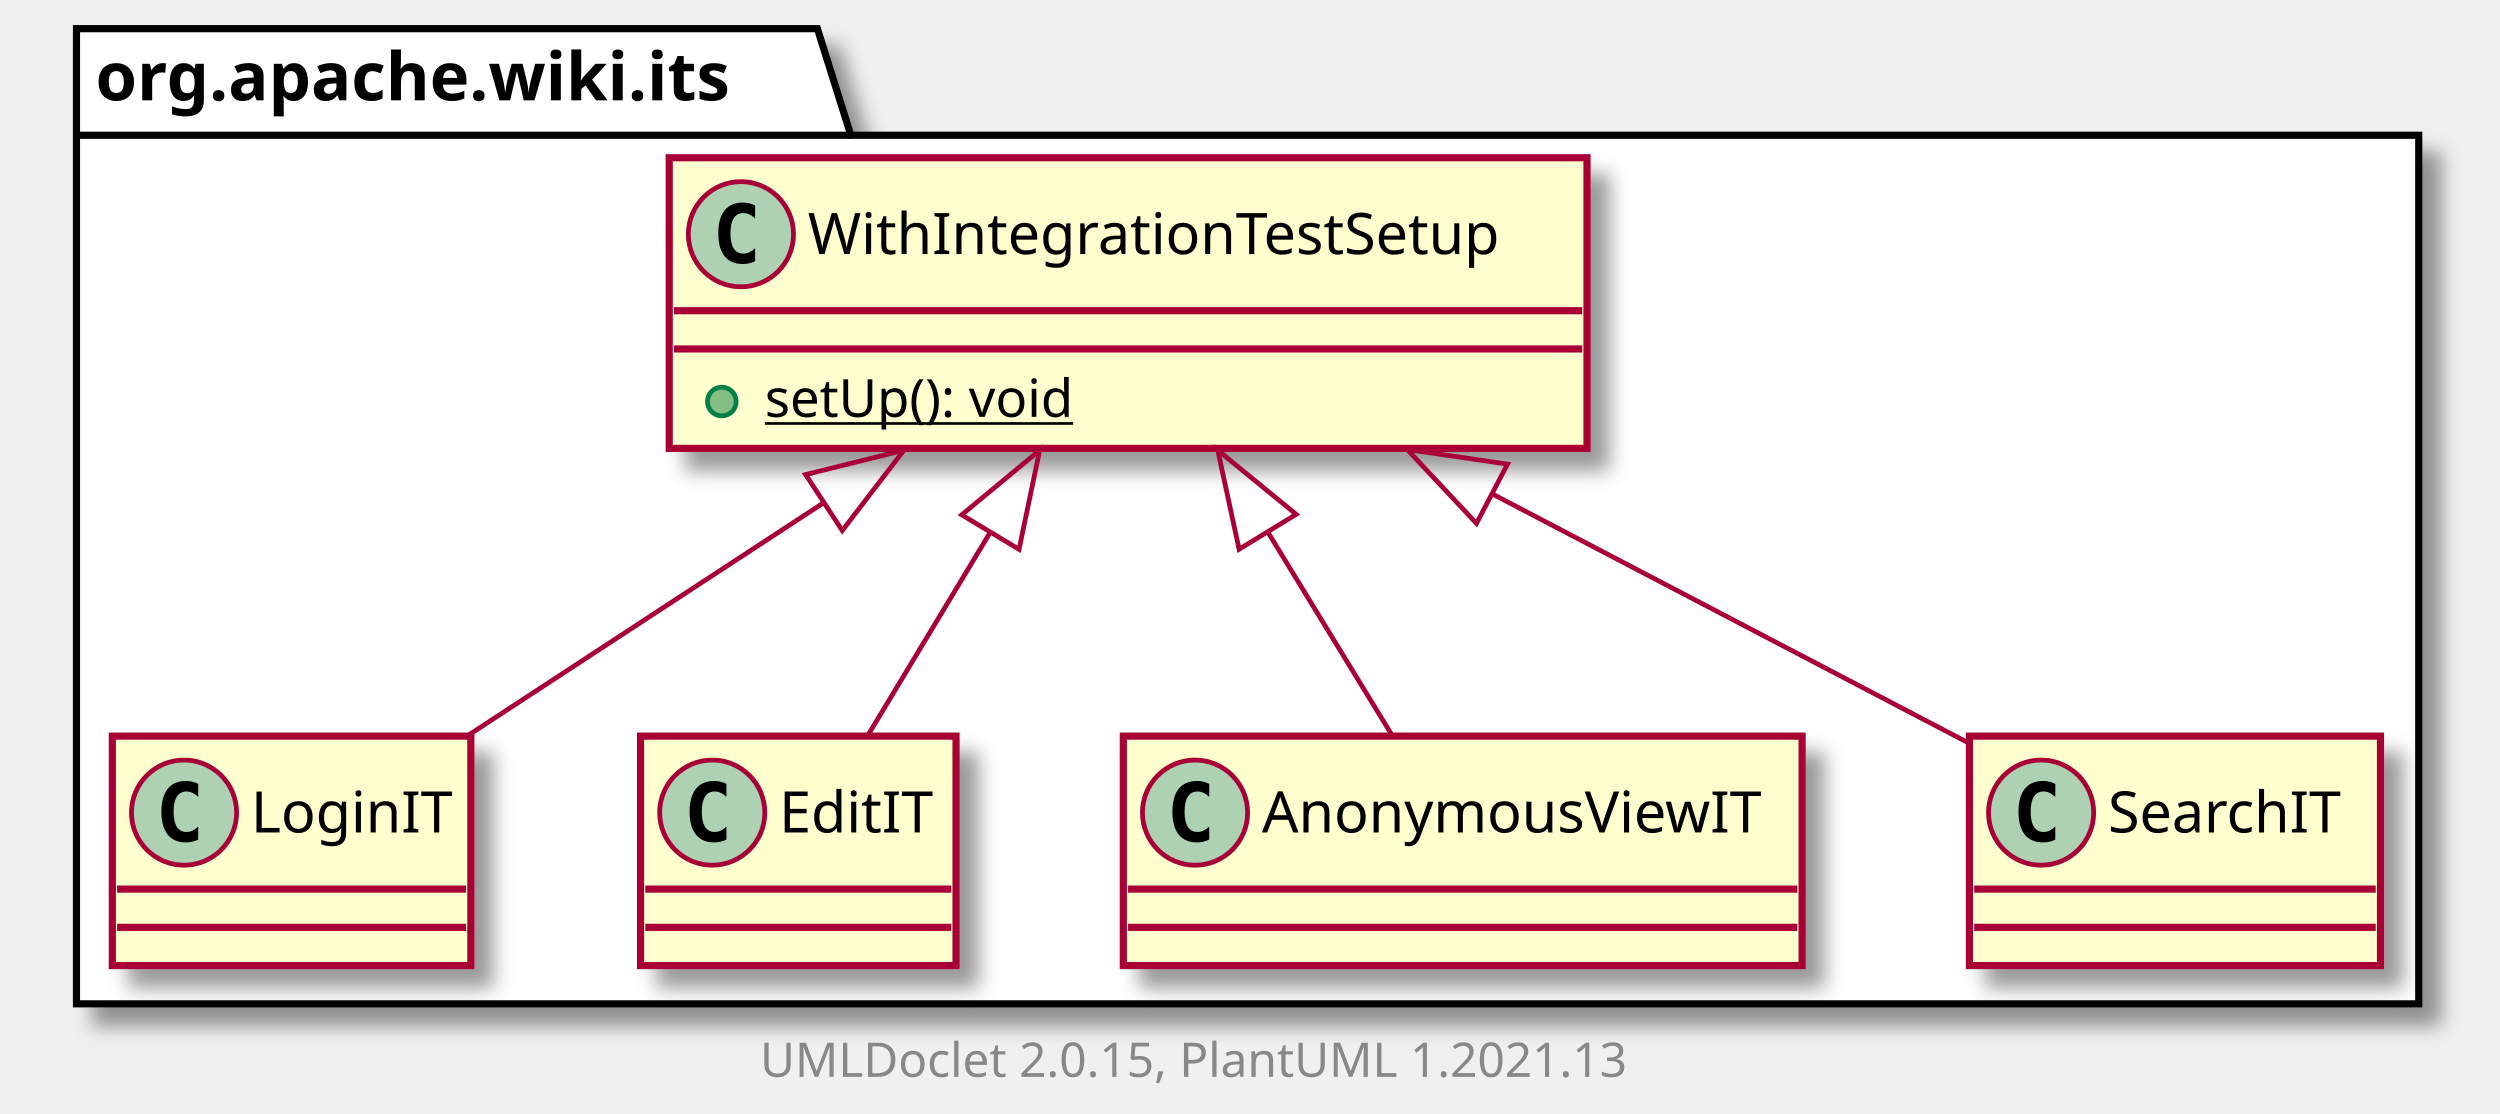
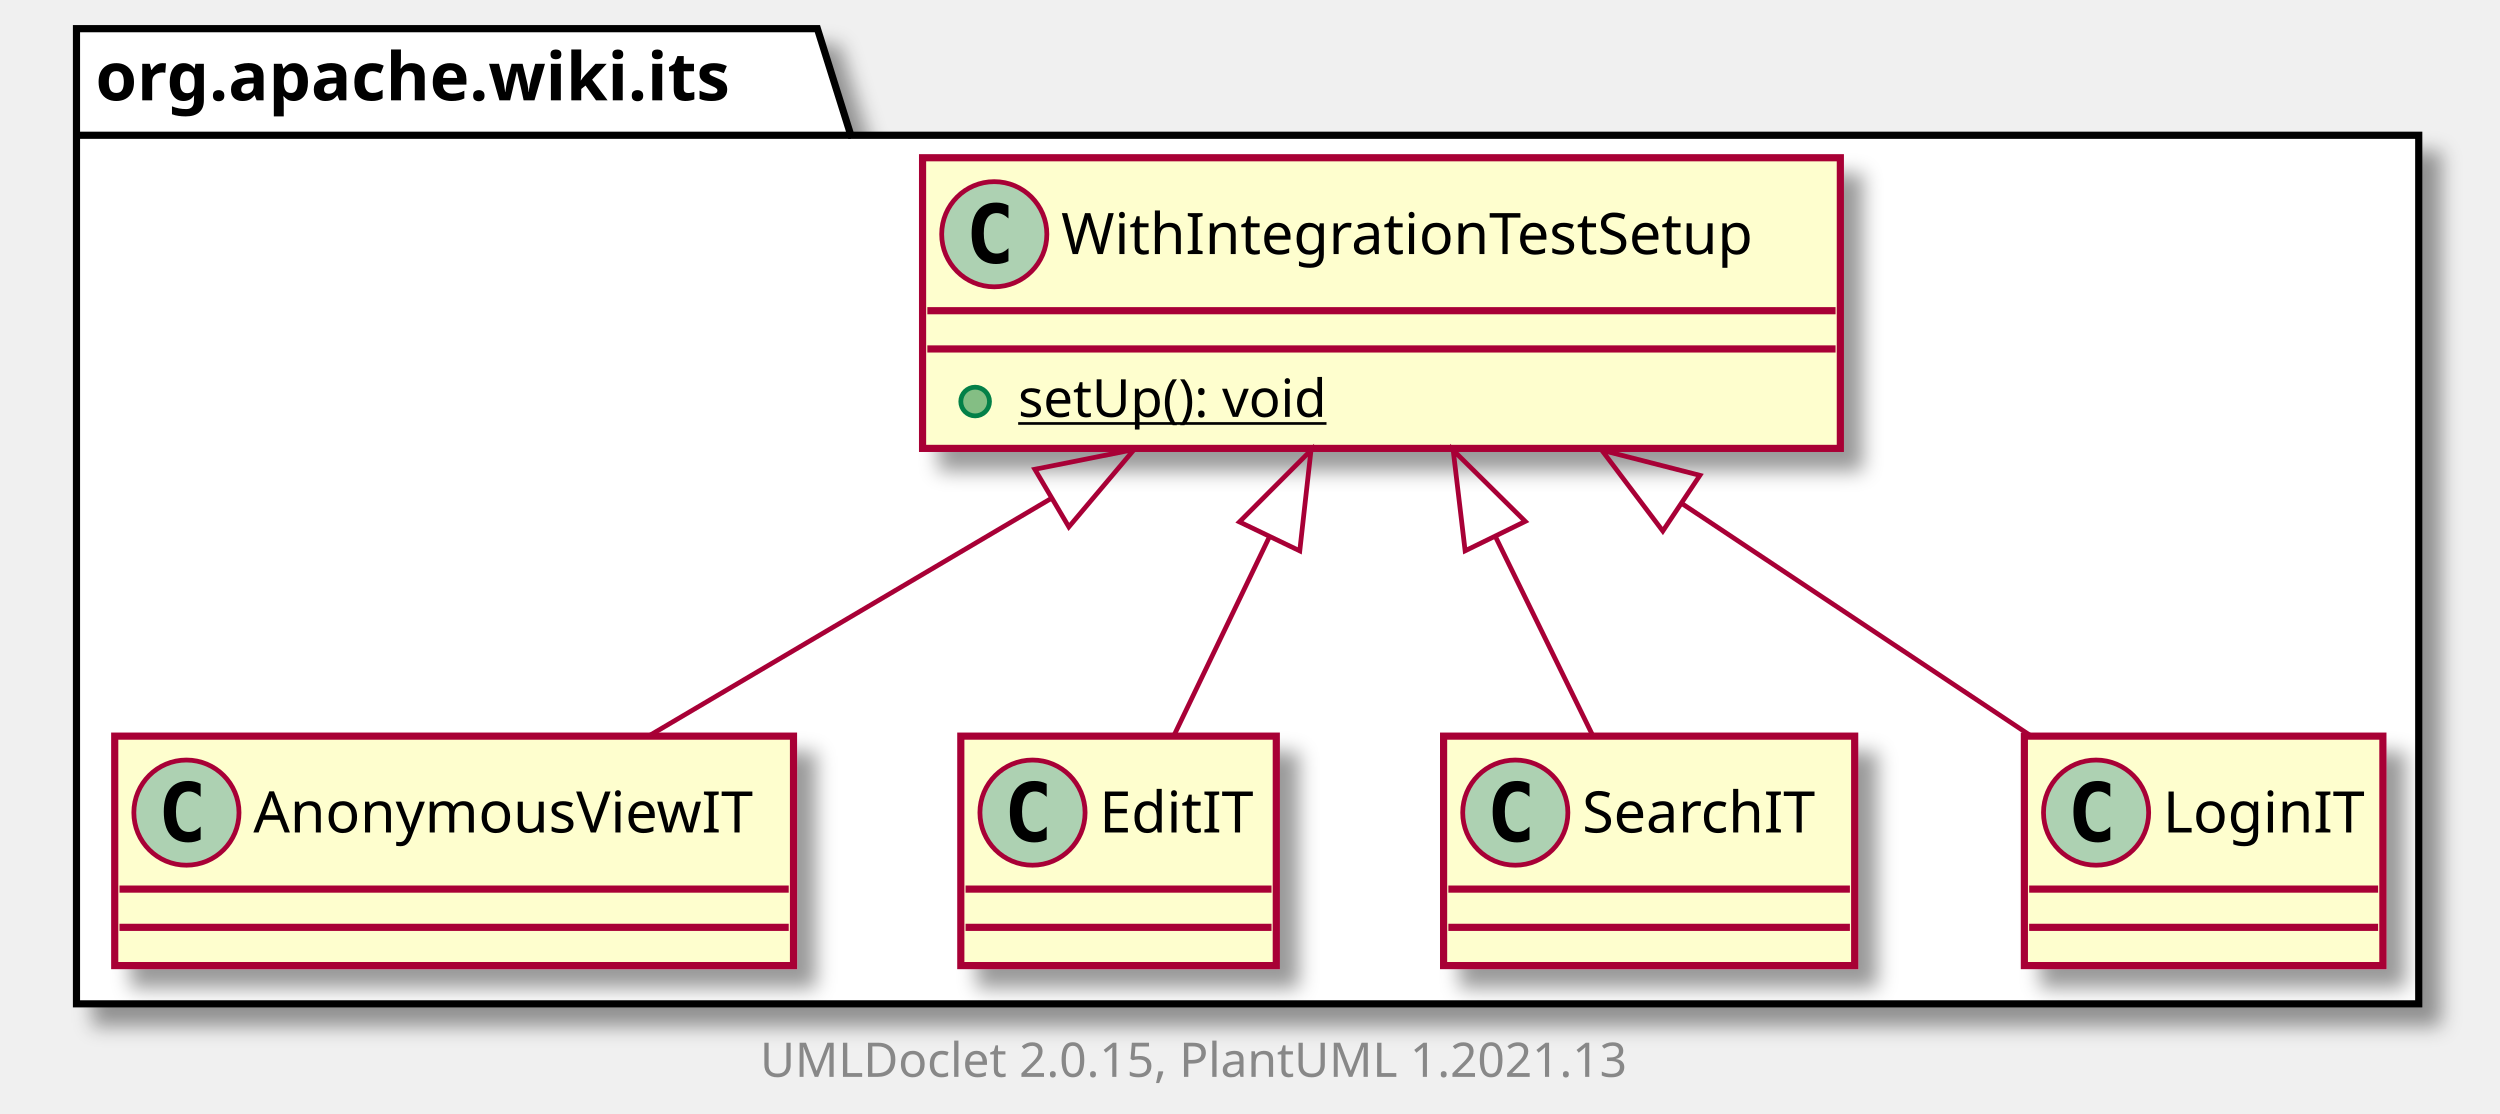
<svg xmlns="http://www.w3.org/2000/svg" xmlns:xlink="http://www.w3.org/1999/xlink" contentScriptType="application/ecmascript" contentStyleType="text/css" height="233px" preserveAspectRatio="none" style="width:523px;height:233px;background:#FFFFFF;" version="1.1" viewBox="0 0 523 233" width="523px" zoomAndPan="magnify">
  <defs>
-     <filter height="300%" id="fvblk0ppp1poz" width="300%" x="-1" y="-1">
+     <filter height="300%" id="f1p1zg2c4n9l8p" width="300%" x="-1" y="-1">
      <feGaussianBlur result="blurOut" stdDeviation="2.0" />
      <feColorMatrix in="blurOut" result="blurOut2" type="matrix" values="0 0 0 0 0 0 0 0 0 0 0 0 0 0 0 0 0 0 .4 0" />
      <feOffset dx="4.0" dy="4.0" in="blurOut2" result="blurOut3" />
      <feBlend in="SourceGraphic" in2="blurOut3" mode="normal" />
    </filter>
  </defs>
  <g>
-     <polygon fill="#FFFFFF" filter="url(#fvblk0ppp1poz)" points="16,6,171,6,178,28.297,506,28.297,506,210,16,210,16,6" style="stroke:#000000;stroke-width:1.5;" />
+     <polygon fill="#FFFFFF" filter="url(#f1p1zg2c4n9l8p)" points="16,6,171,6,178,28.297,506,28.297,506,210,16,210,16,6" style="stroke:#000000;stroke-width:1.5;" />
    <line style="stroke:#000000;stroke-width:1.5;" x1="16" x2="178" y1="28.297" y2="28.297" />
    <text fill="#000000" font-family="sans-serif" font-size="14" font-weight="bold" lengthAdjust="spacing" textLength="149" x="20" y="20.995">org.apache.wiki.its</text>
-     <a href="LoginIT.html" target="_top" title="LoginIT.html" xlink:actuate="onRequest" xlink:href="LoginIT.html" xlink:show="new" xlink:title="LoginIT.html" xlink:type="simple">
-       <rect codeLine="3" fill="#FEFECE" filter="url(#fvblk0ppp1poz)" height="48" id="org.apache.wiki.its.LoginIT" style="stroke:#A80036;stroke-width:1.5;" width="75" x="23.5" y="154" />
-       <ellipse cx="38.5" cy="170" fill="#ADD1B2" rx="11" ry="11" style="stroke:#A80036;stroke-width:1.0;" />
-       <path d="M41.469,175.641 Q40.891,175.938 40.25,176.078 Q39.609,176.234 38.906,176.234 Q36.406,176.234 35.078,174.594 Q33.766,172.938 33.766,169.812 Q33.766,166.688 35.078,165.031 Q36.406,163.375 38.906,163.375 Q39.609,163.375 40.25,163.531 Q40.906,163.688 41.469,163.984 L41.469,166.703 Q40.844,166.125 40.25,165.859 Q39.656,165.578 39.031,165.578 Q37.688,165.578 37,166.656 Q36.312,167.719 36.312,169.812 Q36.312,171.906 37,172.984 Q37.688,174.047 39.031,174.047 Q39.656,174.047 40.25,173.781 Q40.844,173.5 41.469,172.922 L41.469,175.641 Z " fill="#000000" />
-       <text fill="#000000" font-family="sans-serif" font-size="12" lengthAdjust="spacing" textLength="43" x="52.5" y="174.154">LoginIT</text>
-       <line style="stroke:#A80036;stroke-width:1.5;" x1="24.5" x2="97.5" y1="186" y2="186" />
-       <line style="stroke:#A80036;stroke-width:1.5;" x1="24.5" x2="97.5" y1="194" y2="194" />
+     <a href="AnonymousViewIT.html" target="_top" title="AnonymousViewIT.html" xlink:actuate="onRequest" xlink:href="AnonymousViewIT.html" xlink:show="new" xlink:title="AnonymousViewIT.html" xlink:type="simple">
+       <rect codeLine="3" fill="#FEFECE" filter="url(#f1p1zg2c4n9l8p)" height="48" id="org.apache.wiki.its.AnonymousViewIT" style="stroke:#A80036;stroke-width:1.5;" width="142" x="24" y="154" />
+       <ellipse cx="39" cy="170" fill="#ADD1B2" rx="11" ry="11" style="stroke:#A80036;stroke-width:1.0;" />
+       <path d="M41.969,175.641 Q41.391,175.938 40.75,176.078 Q40.109,176.234 39.406,176.234 Q36.906,176.234 35.578,174.594 Q34.266,172.938 34.266,169.812 Q34.266,166.688 35.578,165.031 Q36.906,163.375 39.406,163.375 Q40.109,163.375 40.75,163.531 Q41.406,163.688 41.969,163.984 L41.969,166.703 Q41.344,166.125 40.75,165.859 Q40.156,165.578 39.531,165.578 Q38.188,165.578 37.5,166.656 Q36.812,167.719 36.812,169.812 Q36.812,171.906 37.5,172.984 Q38.188,174.047 39.531,174.047 Q40.156,174.047 40.75,173.781 Q41.344,173.5 41.969,172.922 L41.969,175.641 Z " fill="#000000" />
+       <text fill="#000000" font-family="sans-serif" font-size="12" lengthAdjust="spacing" textLength="110" x="53" y="174.154">AnonymousViewIT</text>
+       <line style="stroke:#A80036;stroke-width:1.5;" x1="25" x2="165" y1="186" y2="186" />
+       <line style="stroke:#A80036;stroke-width:1.5;" x1="25" x2="165" y1="194" y2="194" />
    </a>
    <a href="EditIT.html" target="_top" title="EditIT.html" xlink:actuate="onRequest" xlink:href="EditIT.html" xlink:show="new" xlink:title="EditIT.html" xlink:type="simple">
-       <rect codeLine="6" fill="#FEFECE" filter="url(#fvblk0ppp1poz)" height="48" id="org.apache.wiki.its.EditIT" style="stroke:#A80036;stroke-width:1.5;" width="66" x="134" y="154" />
-       <ellipse cx="149" cy="170" fill="#ADD1B2" rx="11" ry="11" style="stroke:#A80036;stroke-width:1.0;" />
-       <path d="M151.969,175.641 Q151.391,175.938 150.75,176.078 Q150.109,176.234 149.406,176.234 Q146.906,176.234 145.578,174.594 Q144.266,172.938 144.266,169.812 Q144.266,166.688 145.578,165.031 Q146.906,163.375 149.406,163.375 Q150.109,163.375 150.75,163.531 Q151.406,163.688 151.969,163.984 L151.969,166.703 Q151.344,166.125 150.75,165.859 Q150.156,165.578 149.531,165.578 Q148.188,165.578 147.5,166.656 Q146.812,167.719 146.812,169.812 Q146.812,171.906 147.5,172.984 Q148.188,174.047 149.531,174.047 Q150.156,174.047 150.75,173.781 Q151.344,173.5 151.969,172.922 L151.969,175.641 Z " fill="#000000" />
-       <text fill="#000000" font-family="sans-serif" font-size="12" lengthAdjust="spacing" textLength="34" x="163" y="174.154">EditIT</text>
-       <line style="stroke:#A80036;stroke-width:1.5;" x1="135" x2="199" y1="186" y2="186" />
-       <line style="stroke:#A80036;stroke-width:1.5;" x1="135" x2="199" y1="194" y2="194" />
+       <rect codeLine="6" fill="#FEFECE" filter="url(#f1p1zg2c4n9l8p)" height="48" id="org.apache.wiki.its.EditIT" style="stroke:#A80036;stroke-width:1.5;" width="66" x="201" y="154" />
+       <ellipse cx="216" cy="170" fill="#ADD1B2" rx="11" ry="11" style="stroke:#A80036;stroke-width:1.0;" />
+       <path d="M218.969,175.641 Q218.391,175.938 217.75,176.078 Q217.109,176.234 216.406,176.234 Q213.906,176.234 212.578,174.594 Q211.266,172.938 211.266,169.812 Q211.266,166.688 212.578,165.031 Q213.906,163.375 216.406,163.375 Q217.109,163.375 217.75,163.531 Q218.406,163.688 218.969,163.984 L218.969,166.703 Q218.344,166.125 217.75,165.859 Q217.156,165.578 216.531,165.578 Q215.188,165.578 214.5,166.656 Q213.812,167.719 213.812,169.812 Q213.812,171.906 214.5,172.984 Q215.188,174.047 216.531,174.047 Q217.156,174.047 217.75,173.781 Q218.344,173.5 218.969,172.922 L218.969,175.641 Z " fill="#000000" />
+       <text fill="#000000" font-family="sans-serif" font-size="12" lengthAdjust="spacing" textLength="34" x="230" y="174.154">EditIT</text>
+       <line style="stroke:#A80036;stroke-width:1.5;" x1="202" x2="266" y1="186" y2="186" />
+       <line style="stroke:#A80036;stroke-width:1.5;" x1="202" x2="266" y1="194" y2="194" />
    </a>
    <a href="WithIntegrationTestSetup.html" target="_top" title="WithIntegrationTestSetup.html" xlink:actuate="onRequest" xlink:href="WithIntegrationTestSetup.html" xlink:show="new" xlink:title="WithIntegrationTestSetup.html" xlink:type="simple">
-       <rect codeLine="9" fill="#FEFECE" filter="url(#fvblk0ppp1poz)" height="60.805" id="org.apache.wiki.its.WithIntegrationTestSetup" style="stroke:#A80036;stroke-width:1.5;" width="192" x="140" y="33" />
-       <ellipse cx="155" cy="49" fill="#ADD1B2" rx="11" ry="11" style="stroke:#A80036;stroke-width:1.0;" />
-       <path d="M157.969,54.641 Q157.391,54.938 156.75,55.078 Q156.109,55.234 155.406,55.234 Q152.906,55.234 151.578,53.594 Q150.266,51.938 150.266,48.812 Q150.266,45.688 151.578,44.031 Q152.906,42.375 155.406,42.375 Q156.109,42.375 156.75,42.531 Q157.406,42.688 157.969,42.984 L157.969,45.703 Q157.344,45.125 156.75,44.859 Q156.156,44.578 155.531,44.578 Q154.188,44.578 153.5,45.656 Q152.812,46.719 152.812,48.812 Q152.812,50.906 153.5,51.984 Q154.188,53.047 155.531,53.047 Q156.156,53.047 156.75,52.781 Q157.344,52.5 157.969,51.922 L157.969,54.641 Z " fill="#000000" />
-       <text fill="#000000" font-family="sans-serif" font-size="12" lengthAdjust="spacing" textLength="160" x="169" y="53.154">WithIntegrationTestSetup</text>
-       <line style="stroke:#A80036;stroke-width:1.5;" x1="141" x2="331" y1="65" y2="65" />
-       <line style="stroke:#A80036;stroke-width:1.5;" x1="141" x2="331" y1="73" y2="73" />
-       <ellipse cx="151" cy="84" fill="#84BE84" rx="3" ry="3" style="stroke:#038048;stroke-width:1.0;" />
-       <text fill="#000000" font-family="sans-serif" font-size="11" lengthAdjust="spacing" text-decoration="underline" textLength="72" x="160" y="87.21">setUp(): void</text>
-     </a>
-     <a href="AnonymousViewIT.html" target="_top" title="AnonymousViewIT.html" xlink:actuate="onRequest" xlink:href="AnonymousViewIT.html" xlink:show="new" xlink:title="AnonymousViewIT.html" xlink:type="simple">
-       <rect codeLine="13" fill="#FEFECE" filter="url(#fvblk0ppp1poz)" height="48" id="org.apache.wiki.its.AnonymousViewIT" style="stroke:#A80036;stroke-width:1.5;" width="142" x="235" y="154" />
-       <ellipse cx="250" cy="170" fill="#ADD1B2" rx="11" ry="11" style="stroke:#A80036;stroke-width:1.0;" />
-       <path d="M252.969,175.641 Q252.391,175.938 251.75,176.078 Q251.109,176.234 250.406,176.234 Q247.906,176.234 246.578,174.594 Q245.266,172.938 245.266,169.812 Q245.266,166.688 246.578,165.031 Q247.906,163.375 250.406,163.375 Q251.109,163.375 251.75,163.531 Q252.406,163.688 252.969,163.984 L252.969,166.703 Q252.344,166.125 251.75,165.859 Q251.156,165.578 250.531,165.578 Q249.188,165.578 248.5,166.656 Q247.812,167.719 247.812,169.812 Q247.812,171.906 248.5,172.984 Q249.188,174.047 250.531,174.047 Q251.156,174.047 251.75,173.781 Q252.344,173.5 252.969,172.922 L252.969,175.641 Z " fill="#000000" />
-       <text fill="#000000" font-family="sans-serif" font-size="12" lengthAdjust="spacing" textLength="110" x="264" y="174.154">AnonymousViewIT</text>
-       <line style="stroke:#A80036;stroke-width:1.5;" x1="236" x2="376" y1="186" y2="186" />
-       <line style="stroke:#A80036;stroke-width:1.5;" x1="236" x2="376" y1="194" y2="194" />
+       <rect codeLine="9" fill="#FEFECE" filter="url(#f1p1zg2c4n9l8p)" height="60.805" id="org.apache.wiki.its.WithIntegrationTestSetup" style="stroke:#A80036;stroke-width:1.5;" width="192" x="193" y="33" />
+       <ellipse cx="208" cy="49" fill="#ADD1B2" rx="11" ry="11" style="stroke:#A80036;stroke-width:1.0;" />
+       <path d="M210.969,54.641 Q210.391,54.938 209.75,55.078 Q209.109,55.234 208.406,55.234 Q205.906,55.234 204.578,53.594 Q203.266,51.938 203.266,48.812 Q203.266,45.688 204.578,44.031 Q205.906,42.375 208.406,42.375 Q209.109,42.375 209.75,42.531 Q210.406,42.688 210.969,42.984 L210.969,45.703 Q210.344,45.125 209.75,44.859 Q209.156,44.578 208.531,44.578 Q207.188,44.578 206.5,45.656 Q205.812,46.719 205.812,48.812 Q205.812,50.906 206.5,51.984 Q207.188,53.047 208.531,53.047 Q209.156,53.047 209.75,52.781 Q210.344,52.5 210.969,51.922 L210.969,54.641 Z " fill="#000000" />
+       <text fill="#000000" font-family="sans-serif" font-size="12" lengthAdjust="spacing" textLength="160" x="222" y="53.154">WithIntegrationTestSetup</text>
+       <line style="stroke:#A80036;stroke-width:1.5;" x1="194" x2="384" y1="65" y2="65" />
+       <line style="stroke:#A80036;stroke-width:1.5;" x1="194" x2="384" y1="73" y2="73" />
+       <ellipse cx="204" cy="84" fill="#84BE84" rx="3" ry="3" style="stroke:#038048;stroke-width:1.0;" />
+       <text fill="#000000" font-family="sans-serif" font-size="11" lengthAdjust="spacing" text-decoration="underline" textLength="72" x="213" y="87.21">setUp(): void</text>
    </a>
    <a href="SearchIT.html" target="_top" title="SearchIT.html" xlink:actuate="onRequest" xlink:href="SearchIT.html" xlink:show="new" xlink:title="SearchIT.html" xlink:type="simple">
-       <rect codeLine="16" fill="#FEFECE" filter="url(#fvblk0ppp1poz)" height="48" id="org.apache.wiki.its.SearchIT" style="stroke:#A80036;stroke-width:1.5;" width="86" x="412" y="154" />
-       <ellipse cx="427" cy="170" fill="#ADD1B2" rx="11" ry="11" style="stroke:#A80036;stroke-width:1.0;" />
-       <path d="M429.969,175.641 Q429.391,175.938 428.75,176.078 Q428.109,176.234 427.406,176.234 Q424.906,176.234 423.578,174.594 Q422.266,172.938 422.266,169.812 Q422.266,166.688 423.578,165.031 Q424.906,163.375 427.406,163.375 Q428.109,163.375 428.75,163.531 Q429.406,163.688 429.969,163.984 L429.969,166.703 Q429.344,166.125 428.75,165.859 Q428.156,165.578 427.531,165.578 Q426.188,165.578 425.5,166.656 Q424.812,167.719 424.812,169.812 Q424.812,171.906 425.5,172.984 Q426.188,174.047 427.531,174.047 Q428.156,174.047 428.75,173.781 Q429.344,173.5 429.969,172.922 L429.969,175.641 Z " fill="#000000" />
-       <text fill="#000000" font-family="sans-serif" font-size="12" lengthAdjust="spacing" textLength="54" x="441" y="174.154">SearchIT</text>
-       <line style="stroke:#A80036;stroke-width:1.5;" x1="413" x2="497" y1="186" y2="186" />
-       <line style="stroke:#A80036;stroke-width:1.5;" x1="413" x2="497" y1="194" y2="194" />
+       <rect codeLine="13" fill="#FEFECE" filter="url(#f1p1zg2c4n9l8p)" height="48" id="org.apache.wiki.its.SearchIT" style="stroke:#A80036;stroke-width:1.5;" width="86" x="302" y="154" />
+       <ellipse cx="317" cy="170" fill="#ADD1B2" rx="11" ry="11" style="stroke:#A80036;stroke-width:1.0;" />
+       <path d="M319.969,175.641 Q319.391,175.938 318.75,176.078 Q318.109,176.234 317.406,176.234 Q314.906,176.234 313.578,174.594 Q312.266,172.938 312.266,169.812 Q312.266,166.688 313.578,165.031 Q314.906,163.375 317.406,163.375 Q318.109,163.375 318.75,163.531 Q319.406,163.688 319.969,163.984 L319.969,166.703 Q319.344,166.125 318.75,165.859 Q318.156,165.578 317.531,165.578 Q316.188,165.578 315.5,166.656 Q314.812,167.719 314.812,169.812 Q314.812,171.906 315.5,172.984 Q316.188,174.047 317.531,174.047 Q318.156,174.047 318.75,173.781 Q319.344,173.5 319.969,172.922 L319.969,175.641 Z " fill="#000000" />
+       <text fill="#000000" font-family="sans-serif" font-size="12" lengthAdjust="spacing" textLength="54" x="331" y="174.154">SearchIT</text>
+       <line style="stroke:#A80036;stroke-width:1.5;" x1="303" x2="387" y1="186" y2="186" />
+       <line style="stroke:#A80036;stroke-width:1.5;" x1="303" x2="387" y1="194" y2="194" />
    </a>
-     <path codeLine="19" d="M172.311,105.171 C147.243,121.572 119.353,139.821 97.761,153.948 " fill="none" id="org.apache.wiki.its.WithIntegrationTestSetup-backto-org.apache.wiki.its.LoginIT" style="stroke:#A80036;stroke-width:1.0;" />
-     <polygon fill="none" points="168.535,99.276,189.103,94.184,176.2,110.992,168.535,99.276" style="stroke:#A80036;stroke-width:1.0;" />
-     <path codeLine="20" d="M207.175,111.333 C198.365,125.953 189.047,141.415 181.605,153.763 " fill="none" id="org.apache.wiki.its.WithIntegrationTestSetup-backto-org.apache.wiki.its.EditIT" style="stroke:#A80036;stroke-width:1.0;" />
-     <polygon fill="none" points="201.191,107.701,217.509,94.184,213.182,114.927,201.191,107.701" style="stroke:#A80036;stroke-width:1.0;" />
-     <path codeLine="21" d="M265.243,111.333 C274.181,125.953 283.633,141.415 291.183,153.763 " fill="none" id="org.apache.wiki.its.WithIntegrationTestSetup-backto-org.apache.wiki.its.AnonymousViewIT" style="stroke:#A80036;stroke-width:1.0;" />
-     <polygon fill="none" points="259.218,114.899,254.759,94.184,271.163,107.597,259.218,114.899" style="stroke:#A80036;stroke-width:1.0;" />
-     <path codeLine="22" d="M312.326,103.405 C345.586,120.795 383.355,140.542 411.675,155.348 " fill="none" id="org.apache.wiki.its.WithIntegrationTestSetup-backto-org.apache.wiki.its.SearchIT" style="stroke:#A80036;stroke-width:1.0;" />
-     <polygon fill="none" points="308.881,109.503,294.4,94.034,315.367,97.097,308.881,109.503" style="stroke:#A80036;stroke-width:1.0;" />
+     <a href="LoginIT.html" target="_top" title="LoginIT.html" xlink:actuate="onRequest" xlink:href="LoginIT.html" xlink:show="new" xlink:title="LoginIT.html" xlink:type="simple">
+       <rect codeLine="16" fill="#FEFECE" filter="url(#f1p1zg2c4n9l8p)" height="48" id="org.apache.wiki.its.LoginIT" style="stroke:#A80036;stroke-width:1.5;" width="75" x="423.5" y="154" />
+       <ellipse cx="438.5" cy="170" fill="#ADD1B2" rx="11" ry="11" style="stroke:#A80036;stroke-width:1.0;" />
+       <path d="M441.469,175.641 Q440.891,175.938 440.25,176.078 Q439.609,176.234 438.906,176.234 Q436.406,176.234 435.078,174.594 Q433.766,172.938 433.766,169.812 Q433.766,166.688 435.078,165.031 Q436.406,163.375 438.906,163.375 Q439.609,163.375 440.25,163.531 Q440.906,163.688 441.469,163.984 L441.469,166.703 Q440.844,166.125 440.25,165.859 Q439.656,165.578 439.031,165.578 Q437.688,165.578 437,166.656 Q436.312,167.719 436.312,169.812 Q436.312,171.906 437,172.984 Q437.688,174.047 439.031,174.047 Q439.656,174.047 440.25,173.781 Q440.844,173.5 441.469,172.922 L441.469,175.641 Z " fill="#000000" />
+       <text fill="#000000" font-family="sans-serif" font-size="12" lengthAdjust="spacing" textLength="43" x="452.5" y="174.154">LoginIT</text>
+       <line style="stroke:#A80036;stroke-width:1.5;" x1="424.5" x2="497.5" y1="186" y2="186" />
+       <line style="stroke:#A80036;stroke-width:1.5;" x1="424.5" x2="497.5" y1="194" y2="194" />
+     </a>
+     <path codeLine="19" d="M219.844,104.316 C191.725,120.912 160.196,139.521 135.858,153.886 " fill="none" id="org.apache.wiki.its.WithIntegrationTestSetup-backto-org.apache.wiki.its.AnonymousViewIT" style="stroke:#A80036;stroke-width:1.0;" />
+     <polygon fill="none" points="216.485,98.171,237.266,94.034,223.601,110.228,216.485,98.171" style="stroke:#A80036;stroke-width:1.0;" />
+     <path codeLine="20" d="M265.56,112.298 C258.675,126.631 251.443,141.686 245.642,153.763 " fill="none" id="org.apache.wiki.its.WithIntegrationTestSetup-backto-org.apache.wiki.its.EditIT" style="stroke:#A80036;stroke-width:1.0;" />
+     <polygon fill="none" points="259.291,109.181,274.261,94.184,271.911,115.243,259.291,109.181" style="stroke:#A80036;stroke-width:1.0;" />
+     <path codeLine="21" d="M312.866,112.298 C319.876,126.631 327.239,141.686 333.146,153.763 " fill="none" id="org.apache.wiki.its.WithIntegrationTestSetup-backto-org.apache.wiki.its.SearchIT" style="stroke:#A80036;stroke-width:1.0;" />
+     <polygon fill="none" points="306.506,115.226,304.007,94.184,319.082,109.075,306.506,115.226" style="stroke:#A80036;stroke-width:1.0;" />
+     <path codeLine="22" d="M351.952,105.407 C376.499,121.748 403.75,139.889 424.87,153.948 " fill="none" id="org.apache.wiki.its.WithIntegrationTestSetup-backto-org.apache.wiki.its.LoginIT" style="stroke:#A80036;stroke-width:1.0;" />
+     <polygon fill="none" points="347.862,111.094,335.093,94.184,355.62,99.44,347.862,111.094" style="stroke:#A80036;stroke-width:1.0;" />
    <text fill="#888888" font-family="sans-serif" font-size="10" lengthAdjust="spacing" textLength="192" x="159" y="225.282">UMLDoclet 2.0.15, PlantUML 1.2021.13</text>
  </g>
</svg>
